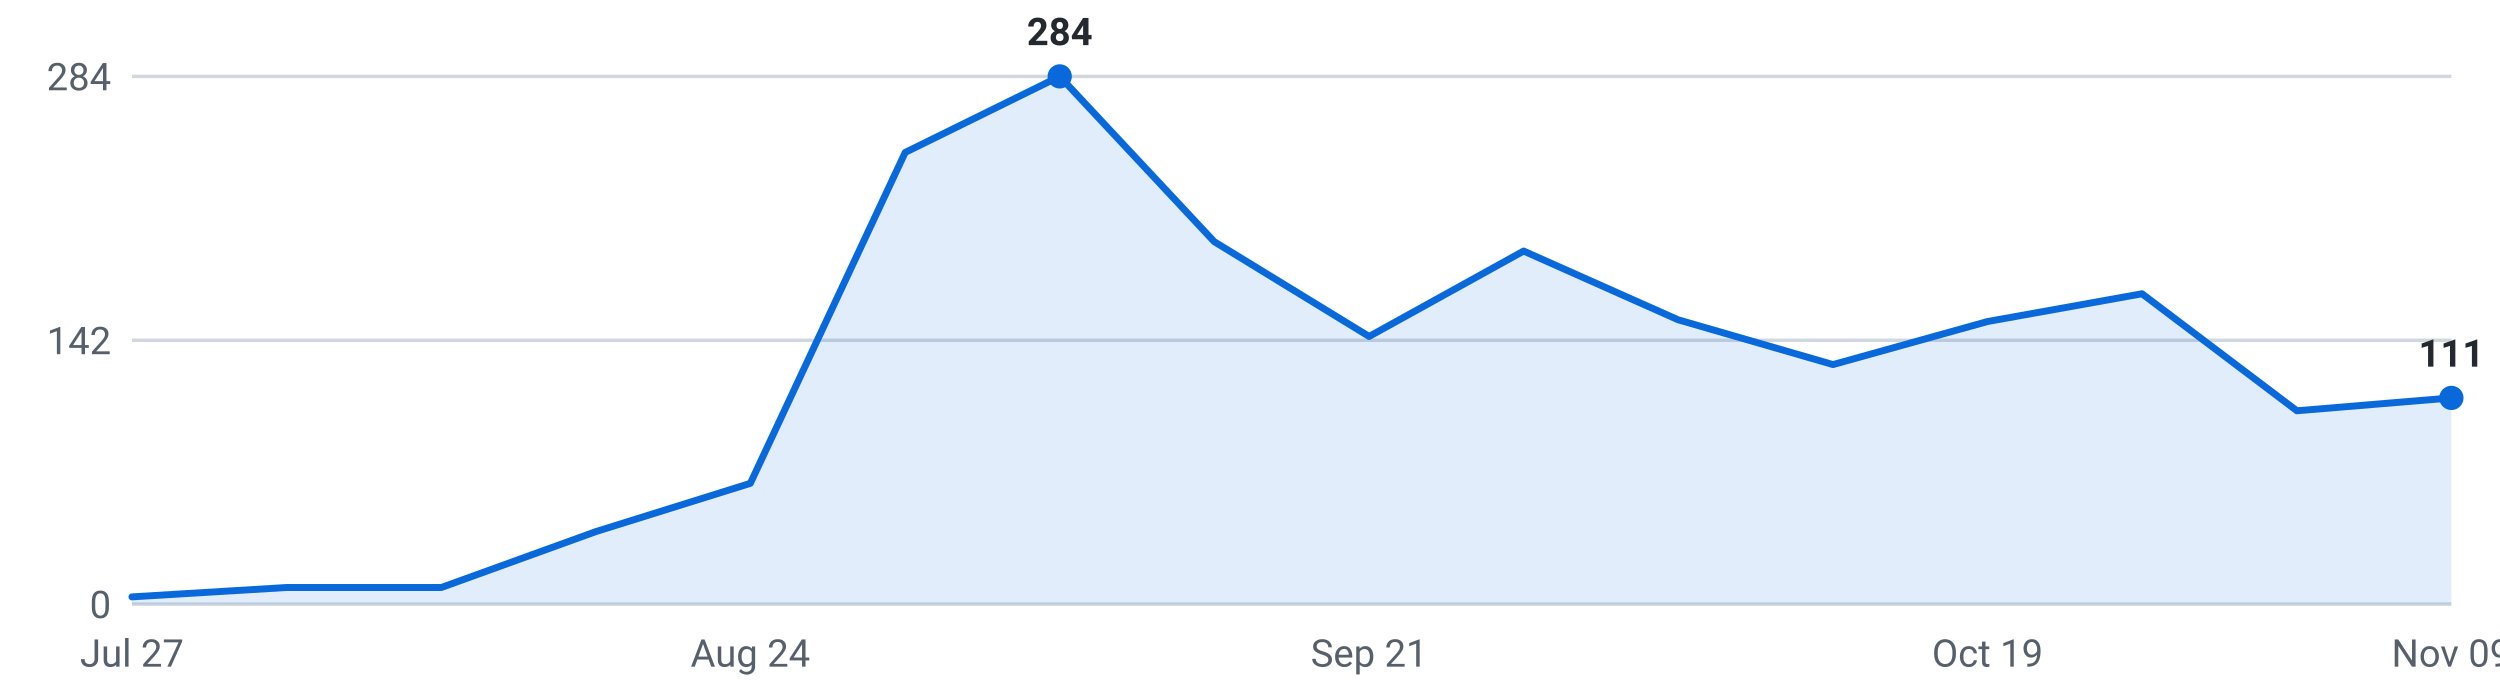
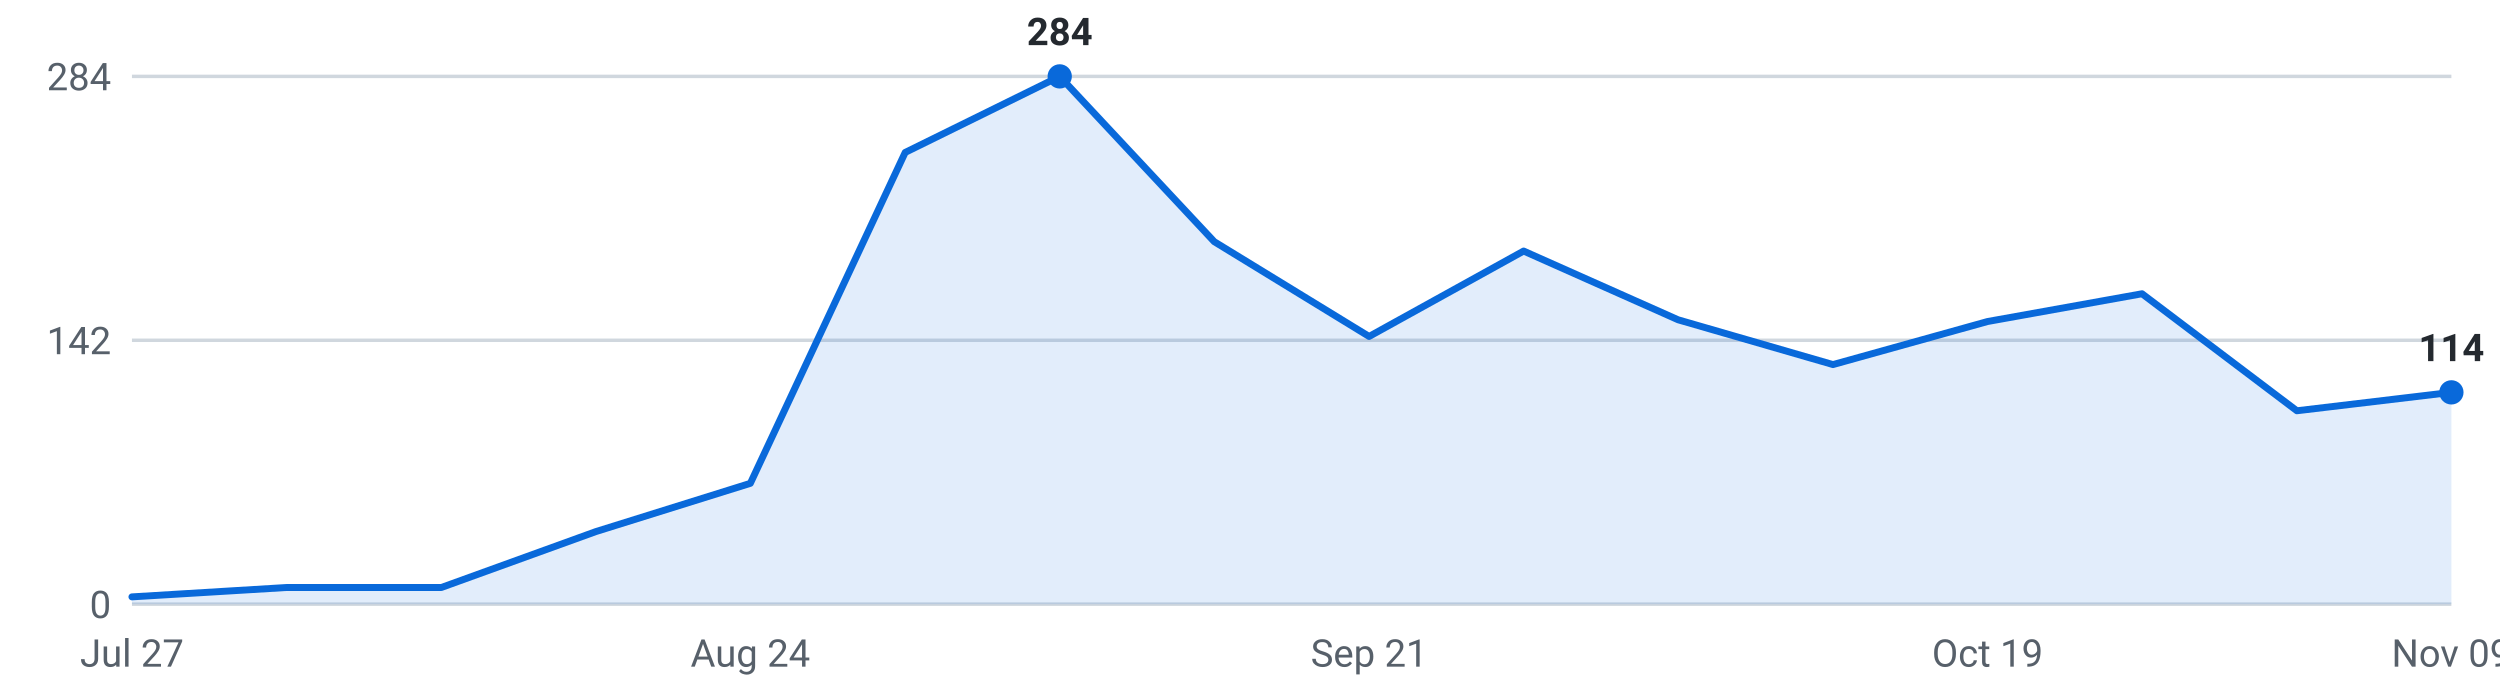
<svg xmlns="http://www.w3.org/2000/svg" viewBox="0 0 720 200" width="720" height="200" role="img" aria-label="Internships posted per week, last 16 weeks">
  <g font-family="-apple-system,Segoe UI,Roboto,sans-serif" font-size="11">
    <line x1="38" y1="174.0" x2="706" y2="174.0" stroke="#d0d7de" stroke-width="1" />
    <text x="32" y="178.0" text-anchor="end" fill="#57606a">0</text>
    <line x1="38" y1="98.0" x2="706" y2="98.0" stroke="#d0d7de" stroke-width="1" />
    <text x="32" y="102.0" text-anchor="end" fill="#57606a">142</text>
    <line x1="38" y1="22.0" x2="706" y2="22.0" stroke="#d0d7de" stroke-width="1" />
    <text x="32" y="26.0" text-anchor="end" fill="#57606a">284</text>
-     <path d="M38.0,174 L38.0,171.9 L82.5,169.2 L127.1,169.2 L171.6,153.1 L216.1,139.2 L260.7,43.9 L305.2,22.0 L349.7,69.6 L394.3,96.9 L438.8,72.3 L483.3,92.1 L527.9,105.0 L572.4,92.6 L616.9,84.6 L661.5,118.3 L706.0,114.6 L706.0,174 Z" fill="#0969da" fill-opacity="0.12" />
-     <polyline points="38.0,171.9 82.5,169.2 127.1,169.2 171.6,153.1 216.1,139.2 260.7,43.9 305.2,22.0 349.7,69.6 394.3,96.9 438.8,72.3 483.3,92.1 527.9,105.0 572.4,92.6 616.9,84.6 661.5,118.3 706.0,114.6" fill="none" stroke="#0969da" stroke-width="2" stroke-linejoin="round" stroke-linecap="round" />
+     <path d="M38.0,174 L38.0,171.9 L82.5,169.2 L127.1,169.2 L171.6,153.1 L216.1,139.2 L260.7,43.9 L305.2,22.0 L349.7,69.6 L394.3,96.9 L438.8,72.3 L483.3,92.1 L527.9,105.0 L572.4,92.6 L616.9,84.6 L661.5,118.3 L706.0,113.0 L706.0,174 Z" fill="#0969da" fill-opacity="0.12" />
+     <polyline points="38.0,171.9 82.5,169.2 127.1,169.2 171.6,153.1 216.1,139.2 260.7,43.9 305.2,22.0 349.7,69.6 394.3,96.9 438.8,72.3 483.3,92.1 527.9,105.0 572.4,92.6 616.9,84.6 661.5,118.3 706.0,113.0" fill="none" stroke="#0969da" stroke-width="2" stroke-linejoin="round" stroke-linecap="round" />
    <circle cx="305.2" cy="22.0" r="3.5" fill="#0969da" />
    <text x="305.2" y="13.0" text-anchor="middle" fill="#24292f" font-weight="600">284</text>
-     <circle cx="706.0" cy="114.6" r="3.5" fill="#0969da" />
-     <text x="706.0" y="105.6" text-anchor="middle" fill="#24292f" font-weight="600">111</text>
+     <circle cx="706.0" cy="113.0" r="3.5" fill="#0969da" />
+     <text x="706.0" y="104.0" text-anchor="middle" fill="#24292f" font-weight="600">114</text>
    <text x="38.0" y="192" text-anchor="middle" fill="#57606a">Jul 27</text>
    <text x="216.1" y="192" text-anchor="middle" fill="#57606a">Aug 24</text>
    <text x="394.3" y="192" text-anchor="middle" fill="#57606a">Sep 21</text>
    <text x="572.4" y="192" text-anchor="middle" fill="#57606a">Oct 19</text>
    <text x="706.0" y="192" text-anchor="middle" fill="#57606a">Nov 09</text>
  </g>
</svg>
